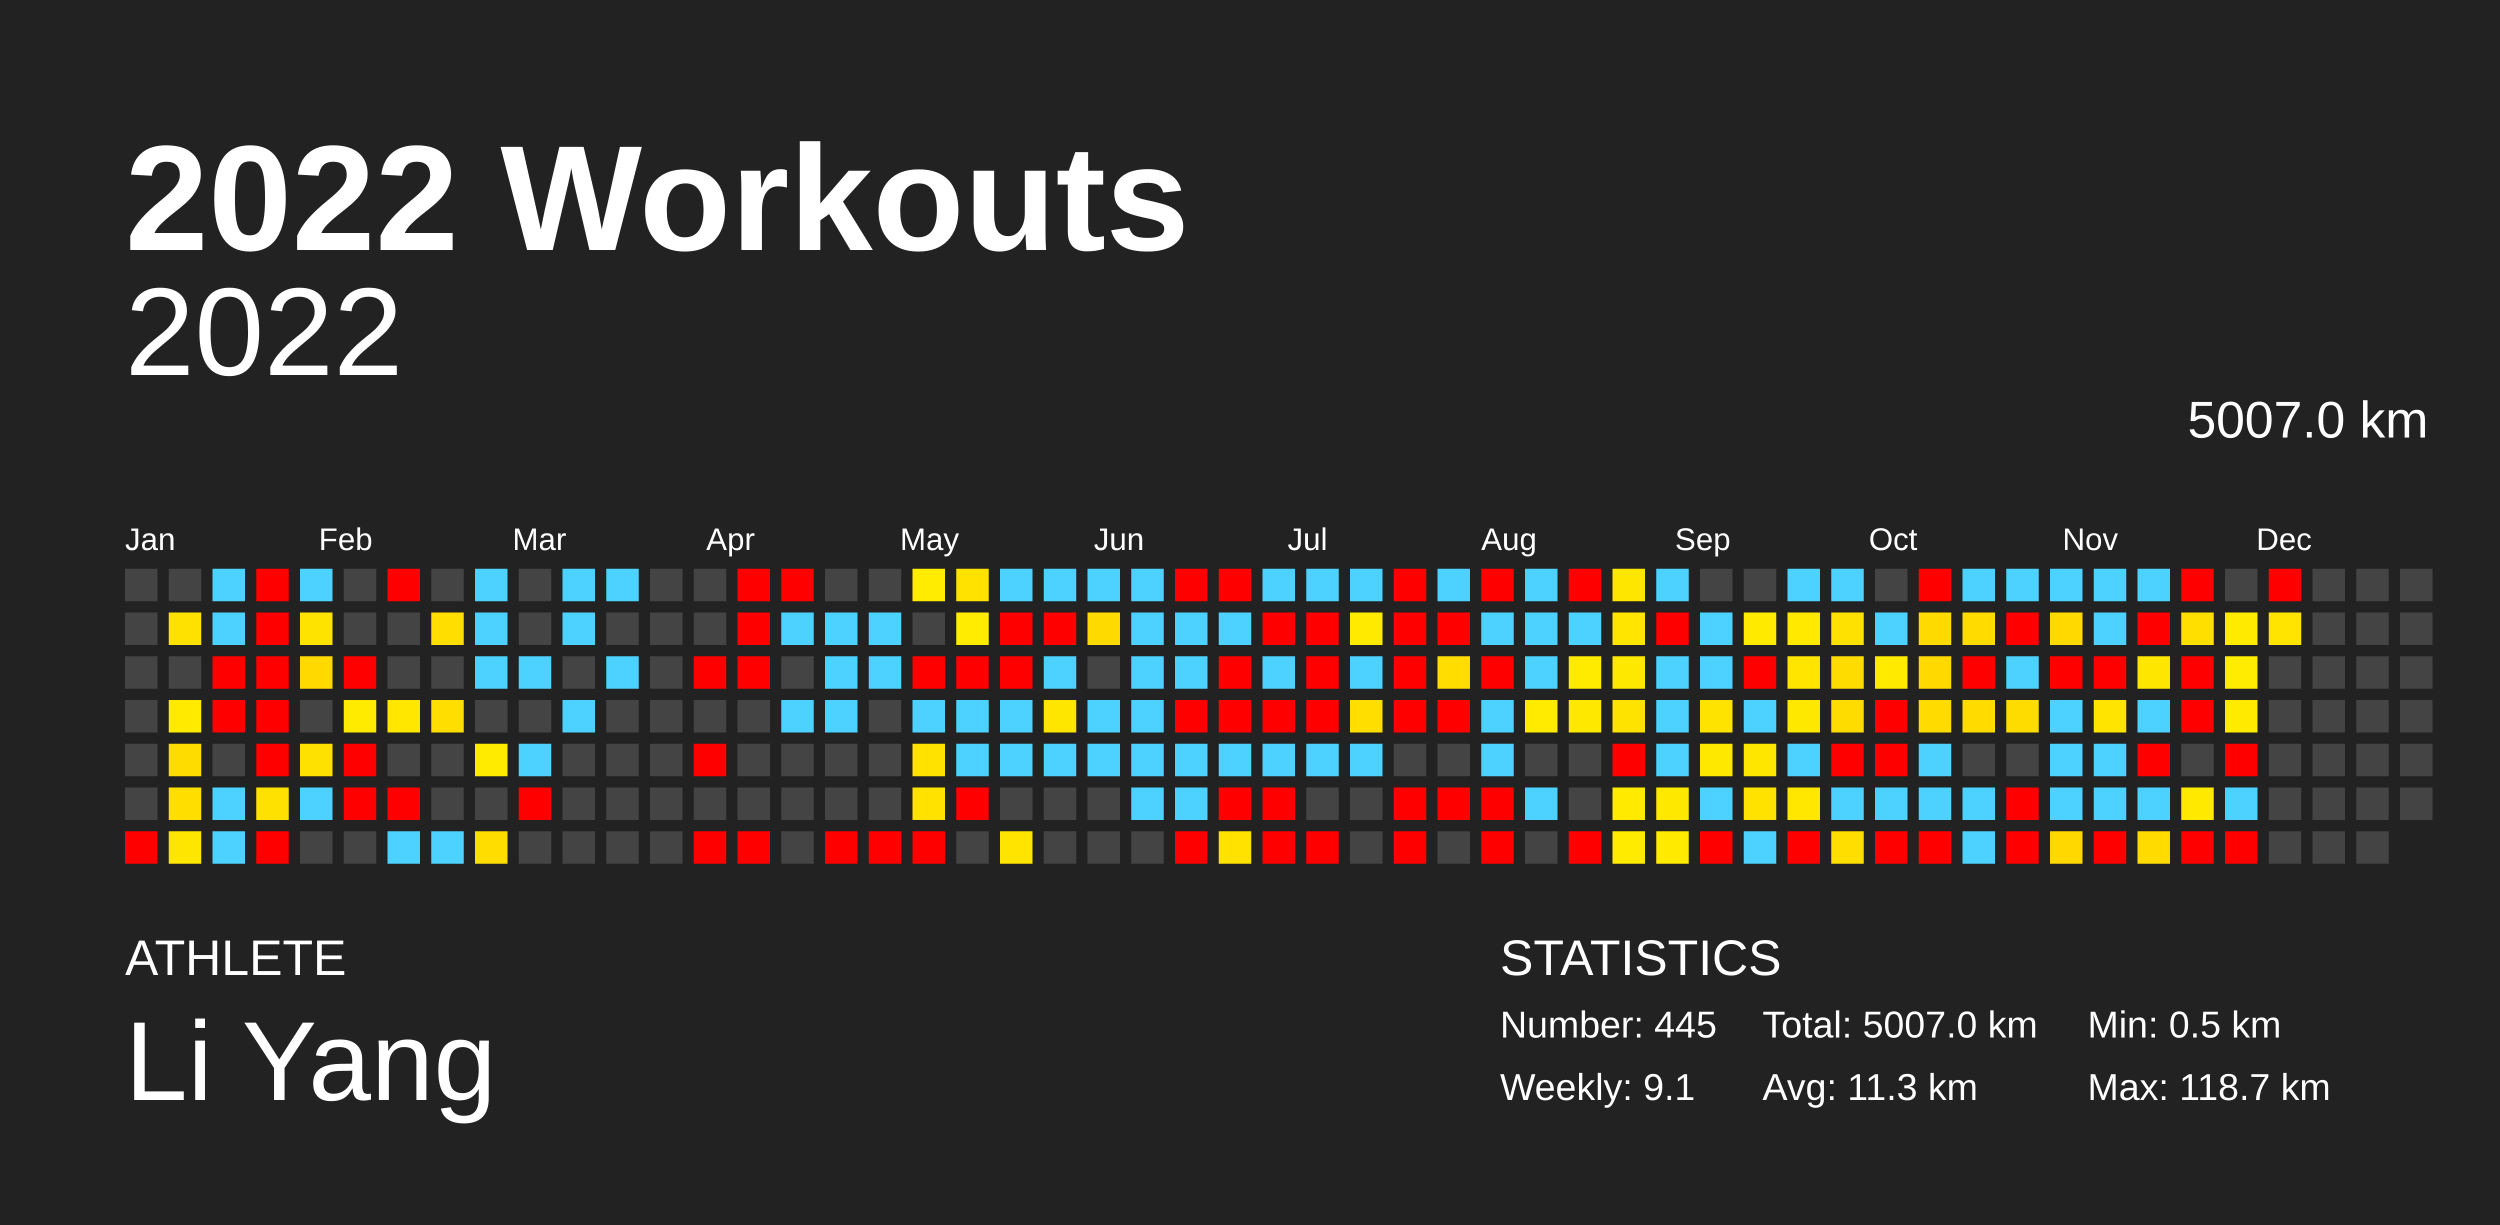
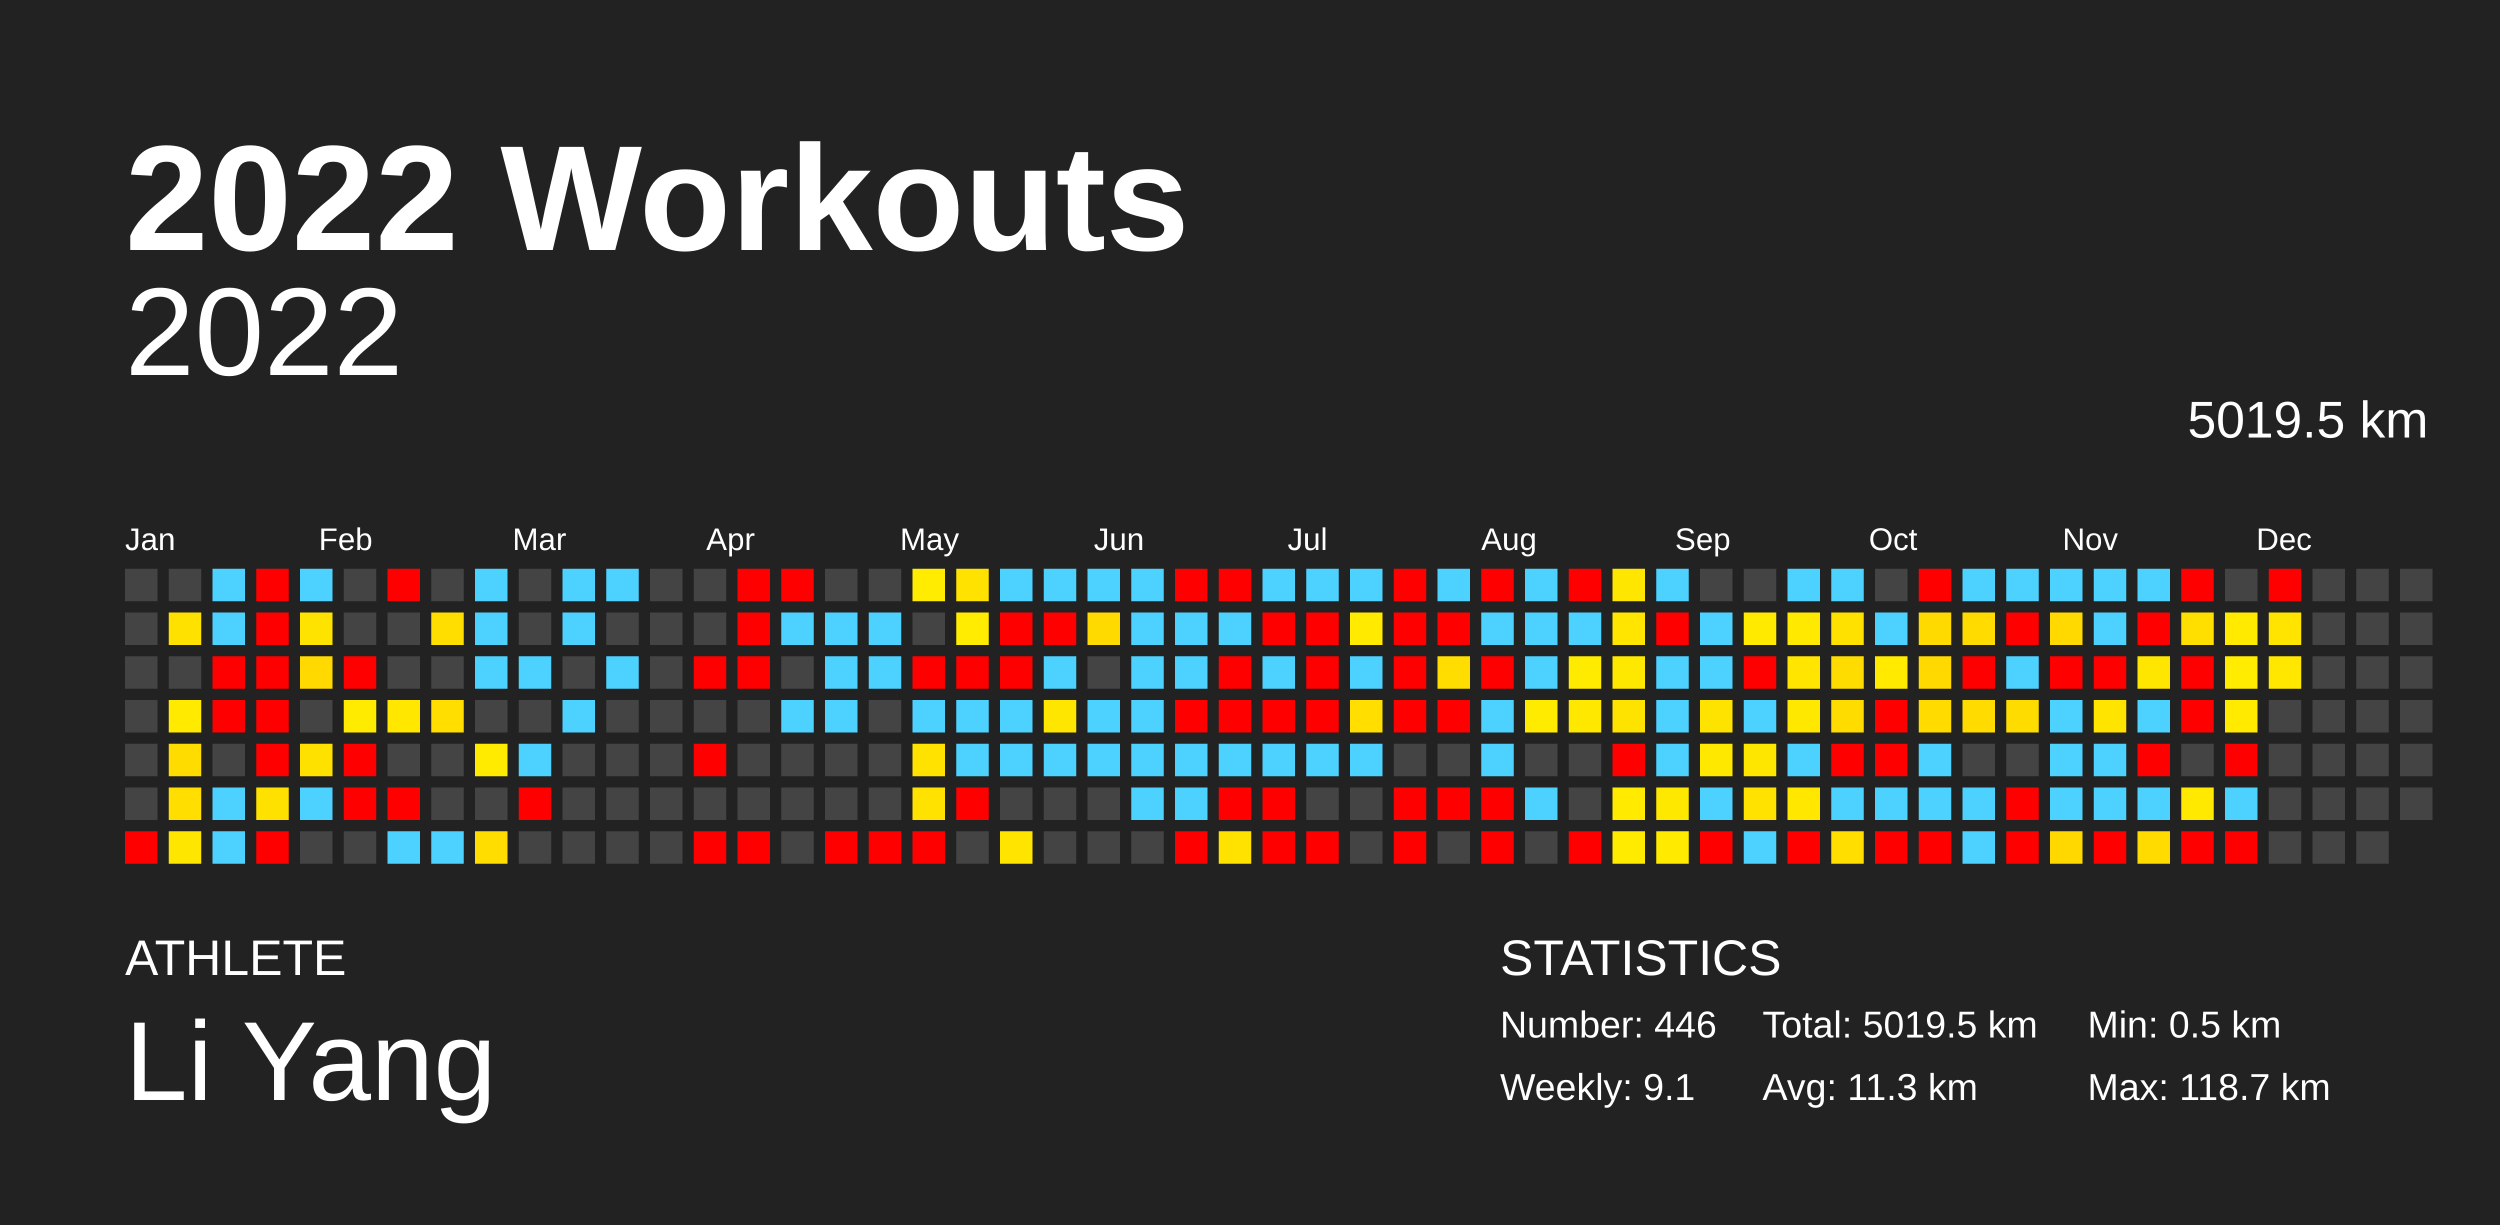
<svg xmlns="http://www.w3.org/2000/svg" baseProfile="full" height="98mm" version="1.1" viewBox="0,0,200,98" width="200mm">
  <defs />
  <rect fill="#222222" height="98" width="200" x="0" y="0" />
  <text fill="#FFFFFF" style="font-size:12px; font-family:Arial; font-weight:bold;" x="10" y="20">2022 Workouts</text>
  <text fill="#FFFFFF" style="font-size:4px; font-family:Arial" x="10" y="78">ATHLETE</text>
  <text fill="#FFFFFF" style="font-size:9px; font-family:Arial" x="10" y="88">Li Yang</text>
  <text fill="#FFFFFF" style="font-size:4px; font-family:Arial" x="120" y="78">STATISTICS</text>
-   <text fill="#FFFFFF" style="font-size:3px; font-family:Arial" x="120" y="83">Number: 445</text>
+   <text fill="#FFFFFF" style="font-size:3px; font-family:Arial" x="120" y="83">Number: 446</text>
  <text fill="#FFFFFF" style="font-size:3px; font-family:Arial" x="120" y="88">Weekly: 9.1</text>
-   <text fill="#FFFFFF" style="font-size:3px; font-family:Arial" x="141" y="83">Total: 5007.0 km</text>
+   <text fill="#FFFFFF" style="font-size:3px; font-family:Arial" x="141" y="83">Total: 5019.5 km</text>
  <text fill="#FFFFFF" style="font-size:3px; font-family:Arial" x="141" y="88">Avg: 11.3 km</text>
  <text fill="#FFFFFF" style="font-size:3px; font-family:Arial" x="167" y="83">Min: 0.5 km</text>
  <text fill="#FFFFFF" style="font-size:3px; font-family:Arial" x="167" y="88">Max: 118.7 km</text>
  <text alignment-baseline="hanging" fill="#FFFFFF" style="font-size:10.0px; font-family:Arial;" x="10" y="30">2022</text>
-   <text alignment-baseline="hanging" fill="#FFFFFF" style="font-size:4.125px; font-family:Arial;" x="175" y="35">5007.0 km</text>
+   <text alignment-baseline="hanging" fill="#FFFFFF" style="font-size:4.125px; font-family:Arial;" x="175" y="35">5019.5 km</text>
  <text fill="#FFFFFF" style="font-size:2.5px; font-family:Arial" x="10.0" y="44">Jan</text>
  <text fill="#FFFFFF" style="font-size:2.5px; font-family:Arial" x="25.5" y="44">Feb</text>
  <text fill="#FFFFFF" style="font-size:2.5px; font-family:Arial" x="41.0" y="44">Mar</text>
  <text fill="#FFFFFF" style="font-size:2.5px; font-family:Arial" x="56.5" y="44">Apr</text>
  <text fill="#FFFFFF" style="font-size:2.5px; font-family:Arial" x="72.0" y="44">May</text>
  <text fill="#FFFFFF" style="font-size:2.5px; font-family:Arial" x="87.5" y="44">Jun</text>
  <text fill="#FFFFFF" style="font-size:2.5px; font-family:Arial" x="103.0" y="44">Jul</text>
  <text fill="#FFFFFF" style="font-size:2.5px; font-family:Arial" x="118.5" y="44">Aug</text>
  <text fill="#FFFFFF" style="font-size:2.5px; font-family:Arial" x="134.0" y="44">Sep</text>
  <text fill="#FFFFFF" style="font-size:2.5px; font-family:Arial" x="149.5" y="44">Oct</text>
  <text fill="#FFFFFF" style="font-size:2.5px; font-family:Arial" x="165.0" y="44">Nov</text>
  <text fill="#FFFFFF" style="font-size:2.5px; font-family:Arial" x="180.5" y="44">Dec</text>
  <rect fill="#444444" height="2.6" width="2.6" x="10.0" y="45.5" />
  <rect fill="#444444" height="2.6" width="2.6" x="10.0" y="49.0" />
  <rect fill="#444444" height="2.6" width="2.6" x="10.0" y="52.5" />
  <rect fill="#444444" height="2.6" width="2.6" x="10.0" y="56.0" />
  <rect fill="#444444" height="2.6" width="2.6" x="10.0" y="59.5" />
  <rect fill="#444444" height="2.6" width="2.6" x="10.0" y="63.0" />
  <rect fill="red" height="2.6" width="2.6" x="10.0" y="66.5" />
  <rect fill="#444444" height="2.6" width="2.6" x="13.5" y="45.5" />
  <rect fill="#ffe100" height="2.6" width="2.6" x="13.5" y="49.0" />
  <rect fill="#444444" height="2.6" width="2.6" x="13.5" y="52.5" />
  <rect fill="#ffea00" height="2.6" width="2.6" x="13.5" y="56.0" />
  <rect fill="#ffdc00" height="2.6" width="2.6" x="13.5" y="59.5" />
  <rect fill="#ffde00" height="2.6" width="2.6" x="13.5" y="63.0" />
  <rect fill="#ffe600" height="2.6" width="2.6" x="13.5" y="66.5" />
  <rect fill="#4dd2ff" height="2.6" width="2.6" x="17.0" y="45.5" />
  <rect fill="#4dd2ff" height="2.6" width="2.6" x="17.0" y="49.0" />
  <rect fill="red" height="2.6" width="2.6" x="17.0" y="52.5" />
  <rect fill="red" height="2.6" width="2.6" x="17.0" y="56.0" />
  <rect fill="#444444" height="2.6" width="2.6" x="17.0" y="59.5" />
  <rect fill="#4dd2ff" height="2.6" width="2.6" x="17.0" y="63.0" />
  <rect fill="#4dd2ff" height="2.6" width="2.6" x="17.0" y="66.5" />
  <rect fill="red" height="2.6" width="2.6" x="20.5" y="45.5" />
  <rect fill="red" height="2.6" width="2.6" x="20.5" y="49.0" />
  <rect fill="red" height="2.6" width="2.6" x="20.5" y="52.5" />
  <rect fill="red" height="2.6" width="2.6" x="20.5" y="56.0" />
  <rect fill="red" height="2.6" width="2.6" x="20.5" y="59.5" />
  <rect fill="#ffe100" height="2.6" width="2.6" x="20.5" y="63.0" />
  <rect fill="red" height="2.6" width="2.6" x="20.5" y="66.5" />
  <rect fill="#4dd2ff" height="2.6" width="2.6" x="24.0" y="45.5" />
  <rect fill="#ffe300" height="2.6" width="2.6" x="24.0" y="49.0" />
  <rect fill="#ffd900" height="2.6" width="2.6" x="24.0" y="52.5" />
  <rect fill="#444444" height="2.6" width="2.6" x="24.0" y="56.0" />
  <rect fill="#ffe100" height="2.6" width="2.6" x="24.0" y="59.5" />
  <rect fill="#4dd2ff" height="2.6" width="2.6" x="24.0" y="63.0" />
  <rect fill="#444444" height="2.6" width="2.6" x="24.0" y="66.5" />
  <rect fill="#444444" height="2.6" width="2.6" x="27.5" y="45.5" />
  <rect fill="#444444" height="2.6" width="2.6" x="27.5" y="49.0" />
  <rect fill="red" height="2.6" width="2.6" x="27.5" y="52.5" />
  <rect fill="#ffeb00" height="2.6" width="2.6" x="27.5" y="56.0" />
  <rect fill="red" height="2.6" width="2.6" x="27.5" y="59.5" />
  <rect fill="red" height="2.6" width="2.6" x="27.5" y="63.0" />
  <rect fill="#444444" height="2.6" width="2.6" x="27.5" y="66.5" />
  <rect fill="red" height="2.6" width="2.6" x="31.0" y="45.5" />
  <rect fill="#444444" height="2.6" width="2.6" x="31.0" y="49.0" />
  <rect fill="#444444" height="2.6" width="2.6" x="31.0" y="52.5" />
  <rect fill="#ffe700" height="2.6" width="2.6" x="31.0" y="56.0" />
  <rect fill="#444444" height="2.6" width="2.6" x="31.0" y="59.5" />
  <rect fill="red" height="2.6" width="2.6" x="31.0" y="63.0" />
  <rect fill="#4dd2ff" height="2.6" width="2.6" x="31.0" y="66.5" />
  <rect fill="#444444" height="2.6" width="2.6" x="34.5" y="45.5" />
  <rect fill="#ffde00" height="2.6" width="2.6" x="34.5" y="49.0" />
  <rect fill="#444444" height="2.6" width="2.6" x="34.5" y="52.5" />
  <rect fill="#ffde00" height="2.6" width="2.6" x="34.5" y="56.0" />
  <rect fill="#444444" height="2.6" width="2.6" x="34.5" y="59.5" />
  <rect fill="#444444" height="2.6" width="2.6" x="34.5" y="63.0" />
  <rect fill="#4dd2ff" height="2.6" width="2.6" x="34.5" y="66.5" />
  <rect fill="#4dd2ff" height="2.6" width="2.6" x="38.0" y="45.5" />
  <rect fill="#4dd2ff" height="2.6" width="2.6" x="38.0" y="49.0" />
  <rect fill="#4dd2ff" height="2.6" width="2.6" x="38.0" y="52.5" />
  <rect fill="#444444" height="2.6" width="2.6" x="38.0" y="56.0" />
  <rect fill="#ffeb00" height="2.6" width="2.6" x="38.0" y="59.5" />
  <rect fill="#444444" height="2.6" width="2.6" x="38.0" y="63.0" />
  <rect fill="#ffdd00" height="2.6" width="2.6" x="38.0" y="66.5" />
  <rect fill="#444444" height="2.6" width="2.6" x="41.5" y="45.5" />
  <rect fill="#444444" height="2.6" width="2.6" x="41.5" y="49.0" />
  <rect fill="#4dd2ff" height="2.6" width="2.6" x="41.5" y="52.5" />
  <rect fill="#444444" height="2.6" width="2.6" x="41.5" y="56.0" />
  <rect fill="#4dd2ff" height="2.6" width="2.6" x="41.5" y="59.5" />
  <rect fill="red" height="2.6" width="2.6" x="41.5" y="63.0" />
  <rect fill="#444444" height="2.6" width="2.6" x="41.5" y="66.5" />
  <rect fill="#4dd2ff" height="2.6" width="2.6" x="45.0" y="45.5" />
  <rect fill="#4dd2ff" height="2.6" width="2.6" x="45.0" y="49.0" />
  <rect fill="#444444" height="2.6" width="2.6" x="45.0" y="52.5" />
  <rect fill="#4dd2ff" height="2.6" width="2.6" x="45.0" y="56.0" />
  <rect fill="#444444" height="2.6" width="2.6" x="45.0" y="59.5" />
  <rect fill="#444444" height="2.6" width="2.6" x="45.0" y="63.0" />
  <rect fill="#444444" height="2.6" width="2.6" x="45.0" y="66.5" />
  <rect fill="#4dd2ff" height="2.6" width="2.6" x="48.5" y="45.5" />
  <rect fill="#444444" height="2.6" width="2.6" x="48.5" y="49.0" />
  <rect fill="#4dd2ff" height="2.6" width="2.6" x="48.5" y="52.5" />
  <rect fill="#444444" height="2.6" width="2.6" x="48.5" y="56.0" />
  <rect fill="#444444" height="2.6" width="2.6" x="48.5" y="59.5" />
  <rect fill="#444444" height="2.6" width="2.6" x="48.5" y="63.0" />
  <rect fill="#444444" height="2.6" width="2.6" x="48.5" y="66.5" />
  <rect fill="#444444" height="2.6" width="2.6" x="52.0" y="45.5" />
  <rect fill="#444444" height="2.6" width="2.6" x="52.0" y="49.0" />
  <rect fill="#444444" height="2.6" width="2.6" x="52.0" y="52.5" />
  <rect fill="#444444" height="2.6" width="2.6" x="52.0" y="56.0" />
  <rect fill="#444444" height="2.6" width="2.6" x="52.0" y="59.5" />
  <rect fill="#444444" height="2.6" width="2.6" x="52.0" y="63.0" />
  <rect fill="#444444" height="2.6" width="2.6" x="52.0" y="66.5" />
  <rect fill="#444444" height="2.6" width="2.6" x="55.5" y="45.5" />
  <rect fill="#444444" height="2.6" width="2.6" x="55.5" y="49.0" />
  <rect fill="red" height="2.6" width="2.6" x="55.5" y="52.5" />
  <rect fill="#444444" height="2.6" width="2.6" x="55.5" y="56.0" />
  <rect fill="red" height="2.6" width="2.6" x="55.5" y="59.5" />
  <rect fill="#444444" height="2.6" width="2.6" x="55.5" y="63.0" />
  <rect fill="red" height="2.6" width="2.6" x="55.5" y="66.5" />
  <rect fill="red" height="2.6" width="2.6" x="59.0" y="45.5" />
  <rect fill="red" height="2.6" width="2.6" x="59.0" y="49.0" />
  <rect fill="red" height="2.6" width="2.6" x="59.0" y="52.5" />
  <rect fill="#444444" height="2.6" width="2.6" x="59.0" y="56.0" />
  <rect fill="#444444" height="2.6" width="2.6" x="59.0" y="59.5" />
  <rect fill="#444444" height="2.6" width="2.6" x="59.0" y="63.0" />
  <rect fill="red" height="2.6" width="2.6" x="59.0" y="66.5" />
  <rect fill="red" height="2.6" width="2.6" x="62.5" y="45.5" />
  <rect fill="#4dd2ff" height="2.6" width="2.6" x="62.5" y="49.0" />
  <rect fill="#444444" height="2.6" width="2.6" x="62.5" y="52.5" />
  <rect fill="#4dd2ff" height="2.6" width="2.6" x="62.5" y="56.0" />
  <rect fill="#444444" height="2.6" width="2.6" x="62.5" y="59.5" />
  <rect fill="#444444" height="2.6" width="2.6" x="62.5" y="63.0" />
  <rect fill="#444444" height="2.6" width="2.6" x="62.5" y="66.5" />
  <rect fill="#444444" height="2.6" width="2.6" x="66.0" y="45.5" />
  <rect fill="#4dd2ff" height="2.6" width="2.6" x="66.0" y="49.0" />
  <rect fill="#4dd2ff" height="2.6" width="2.6" x="66.0" y="52.5" />
  <rect fill="#4dd2ff" height="2.6" width="2.6" x="66.0" y="56.0" />
  <rect fill="#444444" height="2.6" width="2.6" x="66.0" y="59.5" />
  <rect fill="#444444" height="2.6" width="2.6" x="66.0" y="63.0" />
  <rect fill="red" height="2.6" width="2.6" x="66.0" y="66.5" />
  <rect fill="#444444" height="2.6" width="2.6" x="69.5" y="45.5" />
  <rect fill="#4dd2ff" height="2.6" width="2.6" x="69.5" y="49.0" />
  <rect fill="#4dd2ff" height="2.6" width="2.6" x="69.5" y="52.5" />
  <rect fill="#444444" height="2.6" width="2.6" x="69.5" y="56.0" />
  <rect fill="#444444" height="2.6" width="2.6" x="69.5" y="59.5" />
  <rect fill="#444444" height="2.6" width="2.6" x="69.5" y="63.0" />
  <rect fill="red" height="2.6" width="2.6" x="69.5" y="66.5" />
  <rect fill="#ffec00" height="2.6" width="2.6" x="73.0" y="45.5" />
  <rect fill="#444444" height="2.6" width="2.6" x="73.0" y="49.0" />
  <rect fill="red" height="2.6" width="2.6" x="73.0" y="52.5" />
  <rect fill="#4dd2ff" height="2.6" width="2.6" x="73.0" y="56.0" />
  <rect fill="#ffe200" height="2.6" width="2.6" x="73.0" y="59.5" />
  <rect fill="#ffe200" height="2.6" width="2.6" x="73.0" y="63.0" />
  <rect fill="red" height="2.6" width="2.6" x="73.0" y="66.5" />
  <rect fill="#ffe200" height="2.6" width="2.6" x="76.5" y="45.5" />
  <rect fill="#ffec00" height="2.6" width="2.6" x="76.5" y="49.0" />
  <rect fill="red" height="2.6" width="2.6" x="76.5" y="52.5" />
  <rect fill="#4dd2ff" height="2.6" width="2.6" x="76.5" y="56.0" />
  <rect fill="#4dd2ff" height="2.6" width="2.6" x="76.5" y="59.5" />
  <rect fill="red" height="2.6" width="2.6" x="76.5" y="63.0" />
  <rect fill="#444444" height="2.6" width="2.6" x="76.5" y="66.5" />
  <rect fill="#4dd2ff" height="2.6" width="2.6" x="80.0" y="45.5" />
  <rect fill="red" height="2.6" width="2.6" x="80.0" y="49.0" />
  <rect fill="red" height="2.6" width="2.6" x="80.0" y="52.5" />
  <rect fill="#4dd2ff" height="2.6" width="2.6" x="80.0" y="56.0" />
  <rect fill="#4dd2ff" height="2.6" width="2.6" x="80.0" y="59.5" />
  <rect fill="#444444" height="2.6" width="2.6" x="80.0" y="63.0" />
  <rect fill="#ffe400" height="2.6" width="2.6" x="80.0" y="66.5" />
  <rect fill="#4dd2ff" height="2.6" width="2.6" x="83.5" y="45.5" />
  <rect fill="red" height="2.6" width="2.6" x="83.5" y="49.0" />
  <rect fill="#4dd2ff" height="2.6" width="2.6" x="83.5" y="52.5" />
  <rect fill="#ffe600" height="2.6" width="2.6" x="83.5" y="56.0" />
  <rect fill="#4dd2ff" height="2.6" width="2.6" x="83.5" y="59.5" />
  <rect fill="#444444" height="2.6" width="2.6" x="83.5" y="63.0" />
  <rect fill="#444444" height="2.6" width="2.6" x="83.5" y="66.5" />
  <rect fill="#4dd2ff" height="2.6" width="2.6" x="87.0" y="45.5" />
  <rect fill="#ffda00" height="2.6" width="2.6" x="87.0" y="49.0" />
  <rect fill="#444444" height="2.6" width="2.6" x="87.0" y="52.5" />
  <rect fill="#4dd2ff" height="2.6" width="2.6" x="87.0" y="56.0" />
  <rect fill="#4dd2ff" height="2.6" width="2.6" x="87.0" y="59.5" />
  <rect fill="#444444" height="2.6" width="2.6" x="87.0" y="63.0" />
  <rect fill="#444444" height="2.6" width="2.6" x="87.0" y="66.5" />
  <rect fill="#4dd2ff" height="2.6" width="2.6" x="90.5" y="45.5" />
  <rect fill="#4dd2ff" height="2.6" width="2.6" x="90.5" y="49.0" />
  <rect fill="#4dd2ff" height="2.6" width="2.6" x="90.5" y="52.5" />
  <rect fill="#4dd2ff" height="2.6" width="2.6" x="90.5" y="56.0" />
  <rect fill="#4dd2ff" height="2.6" width="2.6" x="90.5" y="59.5" />
  <rect fill="#4dd2ff" height="2.6" width="2.6" x="90.5" y="63.0" />
  <rect fill="#444444" height="2.6" width="2.6" x="90.5" y="66.5" />
  <rect fill="red" height="2.6" width="2.6" x="94.0" y="45.5" />
  <rect fill="#4dd2ff" height="2.6" width="2.6" x="94.0" y="49.0" />
  <rect fill="#4dd2ff" height="2.6" width="2.6" x="94.0" y="52.5" />
  <rect fill="red" height="2.6" width="2.6" x="94.0" y="56.0" />
  <rect fill="#4dd2ff" height="2.6" width="2.6" x="94.0" y="59.5" />
  <rect fill="#4dd2ff" height="2.6" width="2.6" x="94.0" y="63.0" />
  <rect fill="red" height="2.6" width="2.6" x="94.0" y="66.5" />
  <rect fill="red" height="2.6" width="2.6" x="97.5" y="45.5" />
  <rect fill="#4dd2ff" height="2.6" width="2.6" x="97.5" y="49.0" />
  <rect fill="red" height="2.6" width="2.6" x="97.5" y="52.5" />
  <rect fill="red" height="2.6" width="2.6" x="97.5" y="56.0" />
  <rect fill="#4dd2ff" height="2.6" width="2.6" x="97.5" y="59.5" />
  <rect fill="red" height="2.6" width="2.6" x="97.5" y="63.0" />
  <rect fill="#ffe200" height="2.6" width="2.6" x="97.5" y="66.5" />
  <rect fill="#4dd2ff" height="2.6" width="2.6" x="101.0" y="45.5" />
  <rect fill="red" height="2.6" width="2.6" x="101.0" y="49.0" />
  <rect fill="#4dd2ff" height="2.6" width="2.6" x="101.0" y="52.5" />
  <rect fill="red" height="2.6" width="2.6" x="101.0" y="56.0" />
  <rect fill="#4dd2ff" height="2.6" width="2.6" x="101.0" y="59.5" />
  <rect fill="red" height="2.6" width="2.6" x="101.0" y="63.0" />
  <rect fill="red" height="2.6" width="2.6" x="101.0" y="66.5" />
  <rect fill="#4dd2ff" height="2.6" width="2.6" x="104.5" y="45.5" />
  <rect fill="red" height="2.6" width="2.6" x="104.5" y="49.0" />
  <rect fill="red" height="2.6" width="2.6" x="104.5" y="52.5" />
  <rect fill="red" height="2.6" width="2.6" x="104.5" y="56.0" />
  <rect fill="#4dd2ff" height="2.6" width="2.6" x="104.5" y="59.5" />
  <rect fill="#444444" height="2.6" width="2.6" x="104.5" y="63.0" />
  <rect fill="red" height="2.6" width="2.6" x="104.5" y="66.5" />
  <rect fill="#4dd2ff" height="2.6" width="2.6" x="108.0" y="45.5" />
  <rect fill="#ffea00" height="2.6" width="2.6" x="108.0" y="49.0" />
  <rect fill="#4dd2ff" height="2.6" width="2.6" x="108.0" y="52.5" />
  <rect fill="#ffde00" height="2.6" width="2.6" x="108.0" y="56.0" />
  <rect fill="#4dd2ff" height="2.6" width="2.6" x="108.0" y="59.5" />
  <rect fill="#444444" height="2.6" width="2.6" x="108.0" y="63.0" />
  <rect fill="#444444" height="2.6" width="2.6" x="108.0" y="66.5" />
  <rect fill="red" height="2.6" width="2.6" x="111.5" y="45.5" />
  <rect fill="red" height="2.6" width="2.6" x="111.5" y="49.0" />
  <rect fill="red" height="2.6" width="2.6" x="111.5" y="52.5" />
  <rect fill="red" height="2.6" width="2.6" x="111.5" y="56.0" />
  <rect fill="#444444" height="2.6" width="2.6" x="111.5" y="59.5" />
  <rect fill="red" height="2.6" width="2.6" x="111.5" y="63.0" />
  <rect fill="red" height="2.6" width="2.6" x="111.5" y="66.5" />
  <rect fill="#4dd2ff" height="2.6" width="2.6" x="115.0" y="45.5" />
  <rect fill="red" height="2.6" width="2.6" x="115.0" y="49.0" />
  <rect fill="#ffdd00" height="2.6" width="2.6" x="115.0" y="52.5" />
  <rect fill="red" height="2.6" width="2.6" x="115.0" y="56.0" />
  <rect fill="#444444" height="2.6" width="2.6" x="115.0" y="59.5" />
  <rect fill="red" height="2.6" width="2.6" x="115.0" y="63.0" />
  <rect fill="#444444" height="2.6" width="2.6" x="115.0" y="66.5" />
  <rect fill="red" height="2.6" width="2.6" x="118.5" y="45.5" />
  <rect fill="#4dd2ff" height="2.6" width="2.6" x="118.5" y="49.0" />
  <rect fill="red" height="2.6" width="2.6" x="118.5" y="52.5" />
  <rect fill="#4dd2ff" height="2.6" width="2.6" x="118.5" y="56.0" />
  <rect fill="#4dd2ff" height="2.6" width="2.6" x="118.5" y="59.5" />
  <rect fill="red" height="2.6" width="2.6" x="118.5" y="63.0" />
  <rect fill="red" height="2.6" width="2.6" x="118.5" y="66.5" />
  <rect fill="#4dd2ff" height="2.6" width="2.6" x="122.0" y="45.5" />
  <rect fill="#4dd2ff" height="2.6" width="2.6" x="122.0" y="49.0" />
  <rect fill="#4dd2ff" height="2.6" width="2.6" x="122.0" y="52.5" />
  <rect fill="#ffeb00" height="2.6" width="2.6" x="122.0" y="56.0" />
  <rect fill="#444444" height="2.6" width="2.6" x="122.0" y="59.5" />
  <rect fill="#4dd2ff" height="2.6" width="2.6" x="122.0" y="63.0" />
  <rect fill="#444444" height="2.6" width="2.6" x="122.0" y="66.5" />
  <rect fill="red" height="2.6" width="2.6" x="125.5" y="45.5" />
  <rect fill="#4dd2ff" height="2.6" width="2.6" x="125.5" y="49.0" />
  <rect fill="#ffeb00" height="2.6" width="2.6" x="125.5" y="52.5" />
  <rect fill="#ffe800" height="2.6" width="2.6" x="125.5" y="56.0" />
  <rect fill="#444444" height="2.6" width="2.6" x="125.5" y="59.5" />
  <rect fill="#444444" height="2.6" width="2.6" x="125.5" y="63.0" />
  <rect fill="red" height="2.6" width="2.6" x="125.5" y="66.5" />
  <rect fill="#ffe600" height="2.6" width="2.6" x="129.0" y="45.5" />
  <rect fill="#ffe500" height="2.6" width="2.6" x="129.0" y="49.0" />
  <rect fill="#ffe800" height="2.6" width="2.6" x="129.0" y="52.5" />
  <rect fill="#ffe300" height="2.6" width="2.6" x="129.0" y="56.0" />
  <rect fill="red" height="2.6" width="2.6" x="129.0" y="59.5" />
  <rect fill="#ffea00" height="2.6" width="2.6" x="129.0" y="63.0" />
  <rect fill="#ffeb00" height="2.6" width="2.6" x="129.0" y="66.5" />
  <rect fill="#4dd2ff" height="2.6" width="2.6" x="132.5" y="45.5" />
  <rect fill="red" height="2.6" width="2.6" x="132.5" y="49.0" />
  <rect fill="#4dd2ff" height="2.6" width="2.6" x="132.5" y="52.5" />
  <rect fill="#4dd2ff" height="2.6" width="2.6" x="132.5" y="56.0" />
  <rect fill="#4dd2ff" height="2.6" width="2.6" x="132.5" y="59.5" />
  <rect fill="#ffe800" height="2.6" width="2.6" x="132.5" y="63.0" />
  <rect fill="#ffea00" height="2.6" width="2.6" x="132.5" y="66.5" />
  <rect fill="#444444" height="2.6" width="2.6" x="136.0" y="45.5" />
  <rect fill="#4dd2ff" height="2.6" width="2.6" x="136.0" y="49.0" />
  <rect fill="#4dd2ff" height="2.6" width="2.6" x="136.0" y="52.5" />
  <rect fill="#ffe300" height="2.6" width="2.6" x="136.0" y="56.0" />
  <rect fill="#ffe800" height="2.6" width="2.6" x="136.0" y="59.5" />
  <rect fill="#4dd2ff" height="2.6" width="2.6" x="136.0" y="63.0" />
  <rect fill="red" height="2.6" width="2.6" x="136.0" y="66.5" />
  <rect fill="#444444" height="2.6" width="2.6" x="139.5" y="45.5" />
  <rect fill="#ffea00" height="2.6" width="2.6" x="139.5" y="49.0" />
  <rect fill="red" height="2.6" width="2.6" x="139.5" y="52.5" />
  <rect fill="#4dd2ff" height="2.6" width="2.6" x="139.5" y="56.0" />
  <rect fill="#ffe600" height="2.6" width="2.6" x="139.5" y="59.5" />
  <rect fill="#ffe200" height="2.6" width="2.6" x="139.5" y="63.0" />
  <rect fill="#4dd2ff" height="2.6" width="2.6" x="139.5" y="66.5" />
  <rect fill="#4dd2ff" height="2.6" width="2.6" x="143.0" y="45.5" />
  <rect fill="#ffe900" height="2.6" width="2.6" x="143.0" y="49.0" />
  <rect fill="#ffe500" height="2.6" width="2.6" x="143.0" y="52.5" />
  <rect fill="#ffe800" height="2.6" width="2.6" x="143.0" y="56.0" />
  <rect fill="#4dd2ff" height="2.6" width="2.6" x="143.0" y="59.5" />
  <rect fill="#ffe700" height="2.6" width="2.6" x="143.0" y="63.0" />
  <rect fill="red" height="2.6" width="2.6" x="143.0" y="66.5" />
  <rect fill="#4dd2ff" height="2.6" width="2.6" x="146.5" y="45.5" />
  <rect fill="#ffe100" height="2.6" width="2.6" x="146.5" y="49.0" />
  <rect fill="#ffdc00" height="2.6" width="2.6" x="146.5" y="52.5" />
  <rect fill="#ffdc00" height="2.6" width="2.6" x="146.5" y="56.0" />
  <rect fill="red" height="2.6" width="2.6" x="146.5" y="59.5" />
  <rect fill="#4dd2ff" height="2.6" width="2.6" x="146.5" y="63.0" />
  <rect fill="#ffde00" height="2.6" width="2.6" x="146.5" y="66.5" />
  <rect fill="#444444" height="2.6" width="2.6" x="150.0" y="45.5" />
  <rect fill="#4dd2ff" height="2.6" width="2.6" x="150.0" y="49.0" />
  <rect fill="#ffea00" height="2.6" width="2.6" x="150.0" y="52.5" />
  <rect fill="red" height="2.6" width="2.6" x="150.0" y="56.0" />
  <rect fill="red" height="2.6" width="2.6" x="150.0" y="59.5" />
  <rect fill="#4dd2ff" height="2.6" width="2.6" x="150.0" y="63.0" />
  <rect fill="red" height="2.6" width="2.6" x="150.0" y="66.5" />
  <rect fill="red" height="2.6" width="2.6" x="153.5" y="45.5" />
  <rect fill="#ffda00" height="2.6" width="2.6" x="153.5" y="49.0" />
  <rect fill="#ffd900" height="2.6" width="2.6" x="153.5" y="52.5" />
  <rect fill="#ffdb00" height="2.6" width="2.6" x="153.5" y="56.0" />
  <rect fill="#4dd2ff" height="2.6" width="2.6" x="153.5" y="59.5" />
  <rect fill="#4dd2ff" height="2.6" width="2.6" x="153.5" y="63.0" />
  <rect fill="red" height="2.6" width="2.6" x="153.5" y="66.5" />
  <rect fill="#4dd2ff" height="2.6" width="2.6" x="157.0" y="45.5" />
  <rect fill="#ffdb00" height="2.6" width="2.6" x="157.0" y="49.0" />
  <rect fill="red" height="2.6" width="2.6" x="157.0" y="52.5" />
  <rect fill="#ffdb00" height="2.6" width="2.6" x="157.0" y="56.0" />
  <rect fill="#444444" height="2.6" width="2.6" x="157.0" y="59.5" />
  <rect fill="#4dd2ff" height="2.6" width="2.6" x="157.0" y="63.0" />
  <rect fill="#4dd2ff" height="2.6" width="2.6" x="157.0" y="66.5" />
  <rect fill="#4dd2ff" height="2.6" width="2.6" x="160.5" y="45.5" />
  <rect fill="red" height="2.6" width="2.6" x="160.5" y="49.0" />
  <rect fill="#4dd2ff" height="2.6" width="2.6" x="160.5" y="52.5" />
  <rect fill="#ffdc00" height="2.6" width="2.6" x="160.5" y="56.0" />
  <rect fill="#444444" height="2.6" width="2.6" x="160.5" y="59.5" />
  <rect fill="red" height="2.6" width="2.6" x="160.5" y="63.0" />
  <rect fill="red" height="2.6" width="2.6" x="160.5" y="66.5" />
  <rect fill="#4dd2ff" height="2.6" width="2.6" x="164.0" y="45.5" />
  <rect fill="#ffd900" height="2.6" width="2.6" x="164.0" y="49.0" />
  <rect fill="red" height="2.6" width="2.6" x="164.0" y="52.5" />
  <rect fill="#4dd2ff" height="2.6" width="2.6" x="164.0" y="56.0" />
  <rect fill="#4dd2ff" height="2.6" width="2.6" x="164.0" y="59.5" />
  <rect fill="#4dd2ff" height="2.6" width="2.6" x="164.0" y="63.0" />
  <rect fill="#ffd800" height="2.6" width="2.6" x="164.0" y="66.5" />
  <rect fill="#4dd2ff" height="2.6" width="2.6" x="167.5" y="45.5" />
  <rect fill="#4dd2ff" height="2.6" width="2.6" x="167.5" y="49.0" />
  <rect fill="red" height="2.6" width="2.6" x="167.5" y="52.5" />
  <rect fill="#ffe400" height="2.6" width="2.6" x="167.5" y="56.0" />
  <rect fill="#4dd2ff" height="2.6" width="2.6" x="167.5" y="59.5" />
  <rect fill="#4dd2ff" height="2.6" width="2.6" x="167.5" y="63.0" />
  <rect fill="red" height="2.6" width="2.6" x="167.5" y="66.5" />
  <rect fill="#4dd2ff" height="2.6" width="2.6" x="171.0" y="45.5" />
  <rect fill="red" height="2.6" width="2.6" x="171.0" y="49.0" />
  <rect fill="#ffe600" height="2.6" width="2.6" x="171.0" y="52.5" />
  <rect fill="#4dd2ff" height="2.6" width="2.6" x="171.0" y="56.0" />
  <rect fill="red" height="2.6" width="2.6" x="171.0" y="59.5" />
  <rect fill="#4dd2ff" height="2.6" width="2.6" x="171.0" y="63.0" />
  <rect fill="#ffdb00" height="2.6" width="2.6" x="171.0" y="66.5" />
  <rect fill="red" height="2.6" width="2.6" x="174.5" y="45.5" />
  <rect fill="#ffdf00" height="2.6" width="2.6" x="174.5" y="49.0" />
  <rect fill="red" height="2.6" width="2.6" x="174.5" y="52.5" />
  <rect fill="red" height="2.6" width="2.6" x="174.5" y="56.0" />
  <rect fill="#444444" height="2.6" width="2.6" x="174.5" y="59.5" />
  <rect fill="#ffe900" height="2.6" width="2.6" x="174.5" y="63.0" />
  <rect fill="red" height="2.6" width="2.6" x="174.5" y="66.5" />
  <rect fill="#444444" height="2.6" width="2.6" x="178.0" y="45.5" />
  <rect fill="#ffea00" height="2.6" width="2.6" x="178.0" y="49.0" />
  <rect fill="#ffec00" height="2.6" width="2.6" x="178.0" y="52.5" />
  <rect fill="#ffea00" height="2.6" width="2.6" x="178.0" y="56.0" />
  <rect fill="red" height="2.6" width="2.6" x="178.0" y="59.5" />
  <rect fill="#4dd2ff" height="2.6" width="2.6" x="178.0" y="63.0" />
  <rect fill="red" height="2.6" width="2.6" x="178.0" y="66.5" />
  <rect fill="red" height="2.6" width="2.6" x="181.5" y="45.5" />
  <rect fill="#ffe400" height="2.6" width="2.6" x="181.5" y="49.0" />
-   <rect fill="#444444" height="2.6" width="2.6" x="181.5" y="52.5" />
+   <rect fill="#ffe700" height="2.6" width="2.6" x="181.5" y="52.5" />
  <rect fill="#444444" height="2.6" width="2.6" x="181.5" y="56.0" />
  <rect fill="#444444" height="2.6" width="2.6" x="181.5" y="59.5" />
  <rect fill="#444444" height="2.6" width="2.6" x="181.5" y="63.0" />
  <rect fill="#444444" height="2.6" width="2.6" x="181.5" y="66.5" />
  <rect fill="#444444" height="2.6" width="2.6" x="185.0" y="45.5" />
  <rect fill="#444444" height="2.6" width="2.6" x="185.0" y="49.0" />
  <rect fill="#444444" height="2.6" width="2.6" x="185.0" y="52.5" />
  <rect fill="#444444" height="2.6" width="2.6" x="185.0" y="56.0" />
  <rect fill="#444444" height="2.6" width="2.6" x="185.0" y="59.5" />
  <rect fill="#444444" height="2.6" width="2.6" x="185.0" y="63.0" />
  <rect fill="#444444" height="2.6" width="2.6" x="185.0" y="66.5" />
  <rect fill="#444444" height="2.6" width="2.6" x="188.5" y="45.5" />
  <rect fill="#444444" height="2.6" width="2.6" x="188.5" y="49.0" />
  <rect fill="#444444" height="2.6" width="2.6" x="188.5" y="52.5" />
  <rect fill="#444444" height="2.6" width="2.6" x="188.5" y="56.0" />
  <rect fill="#444444" height="2.6" width="2.6" x="188.5" y="59.5" />
  <rect fill="#444444" height="2.6" width="2.6" x="188.5" y="63.0" />
  <rect fill="#444444" height="2.6" width="2.6" x="188.5" y="66.5" />
  <rect fill="#444444" height="2.6" width="2.6" x="192.0" y="45.5" />
  <rect fill="#444444" height="2.6" width="2.6" x="192.0" y="49.0" />
  <rect fill="#444444" height="2.6" width="2.6" x="192.0" y="52.5" />
  <rect fill="#444444" height="2.6" width="2.6" x="192.0" y="56.0" />
  <rect fill="#444444" height="2.6" width="2.6" x="192.0" y="59.5" />
  <rect fill="#444444" height="2.6" width="2.6" x="192.0" y="63.0" />
</svg>
